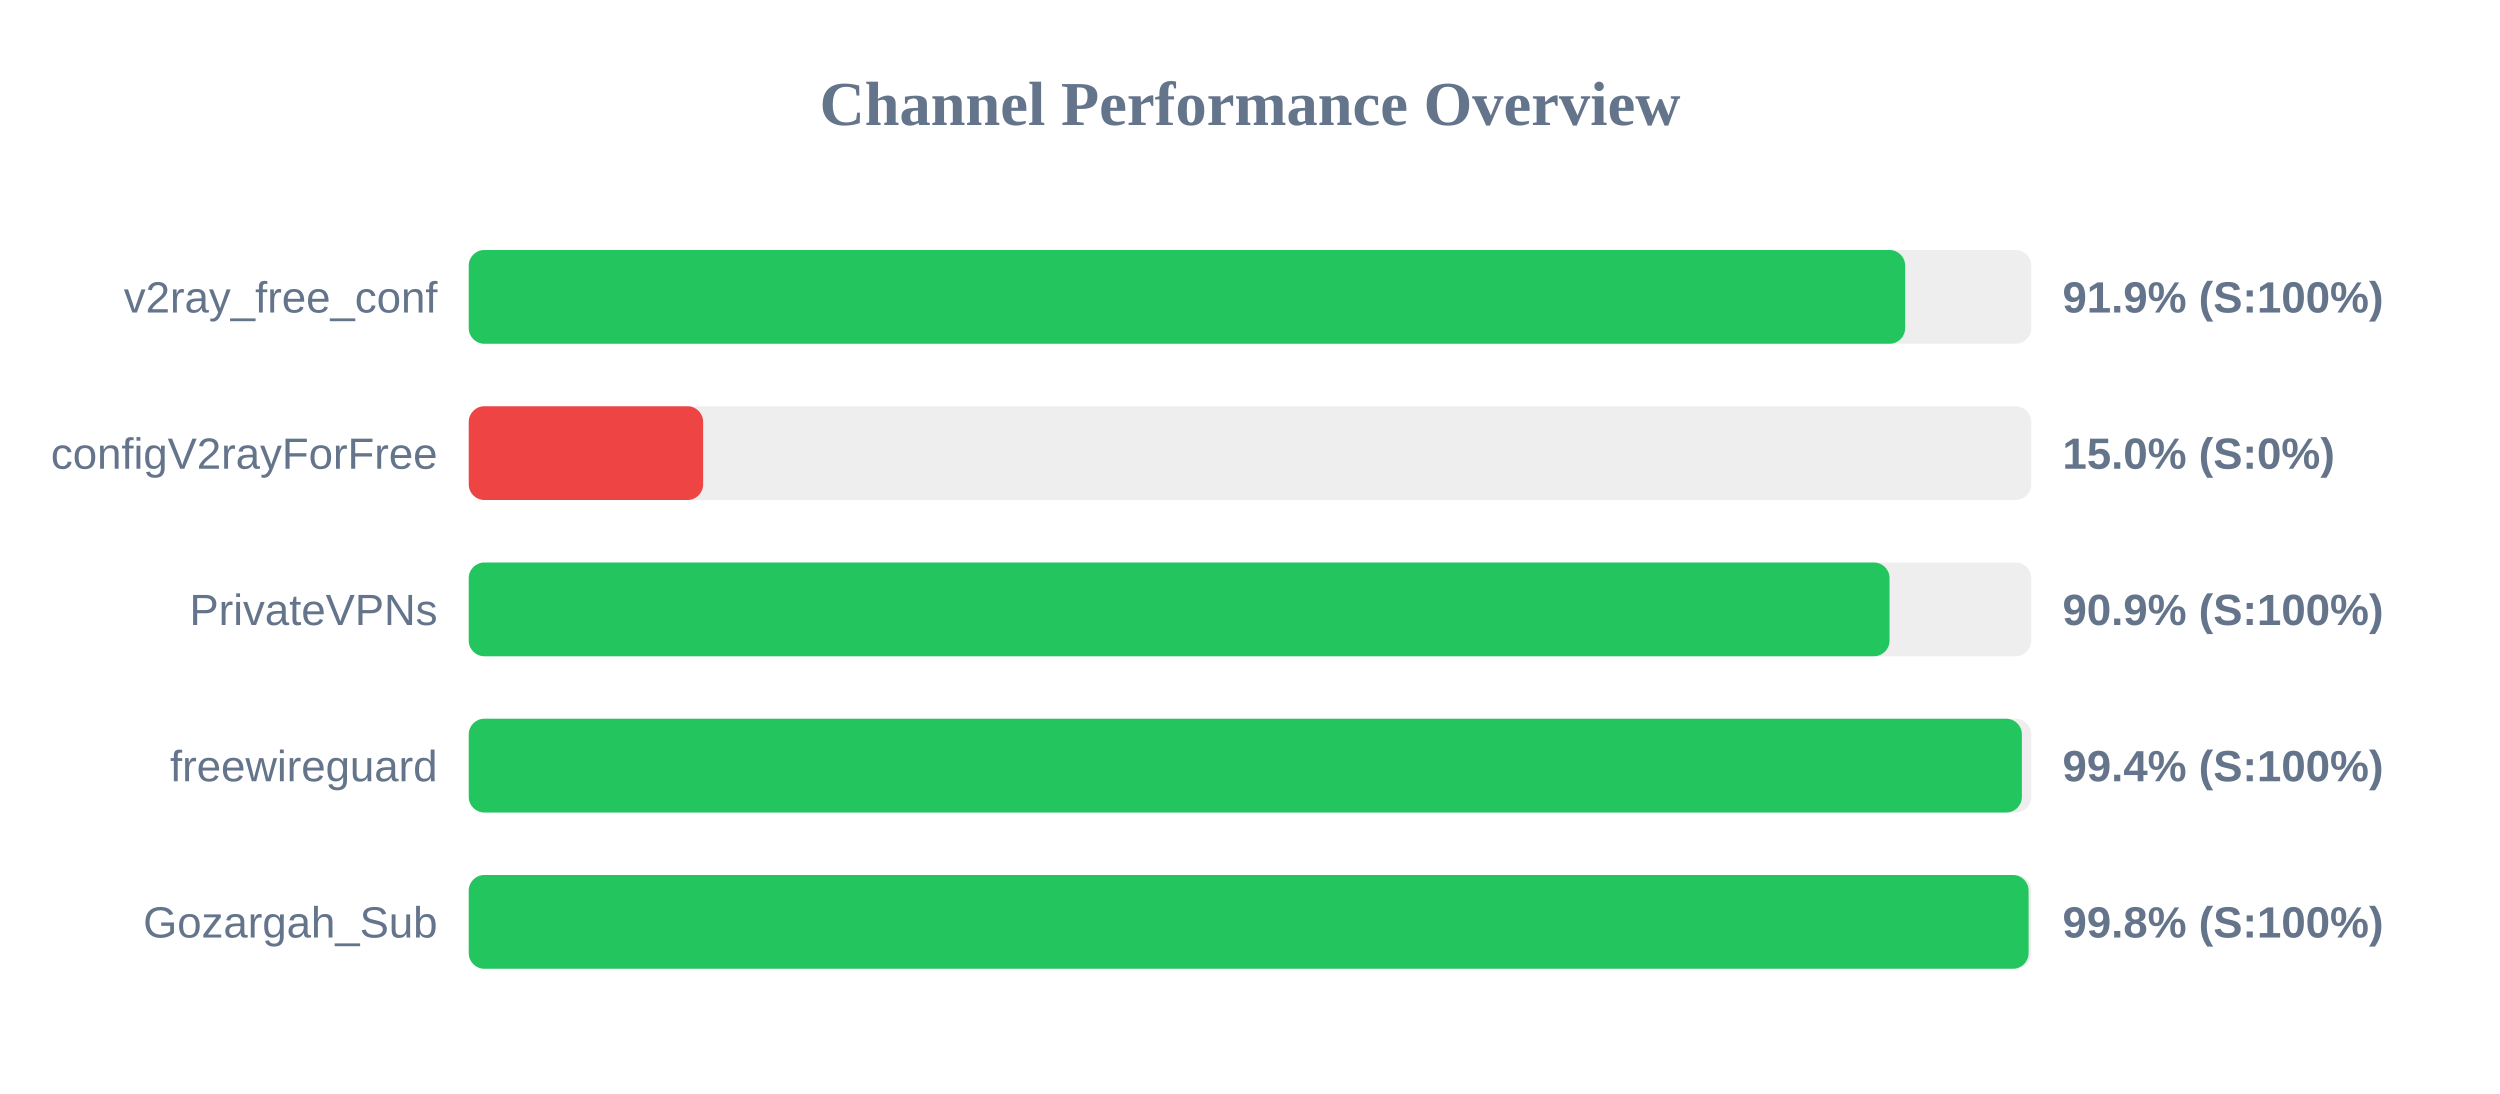
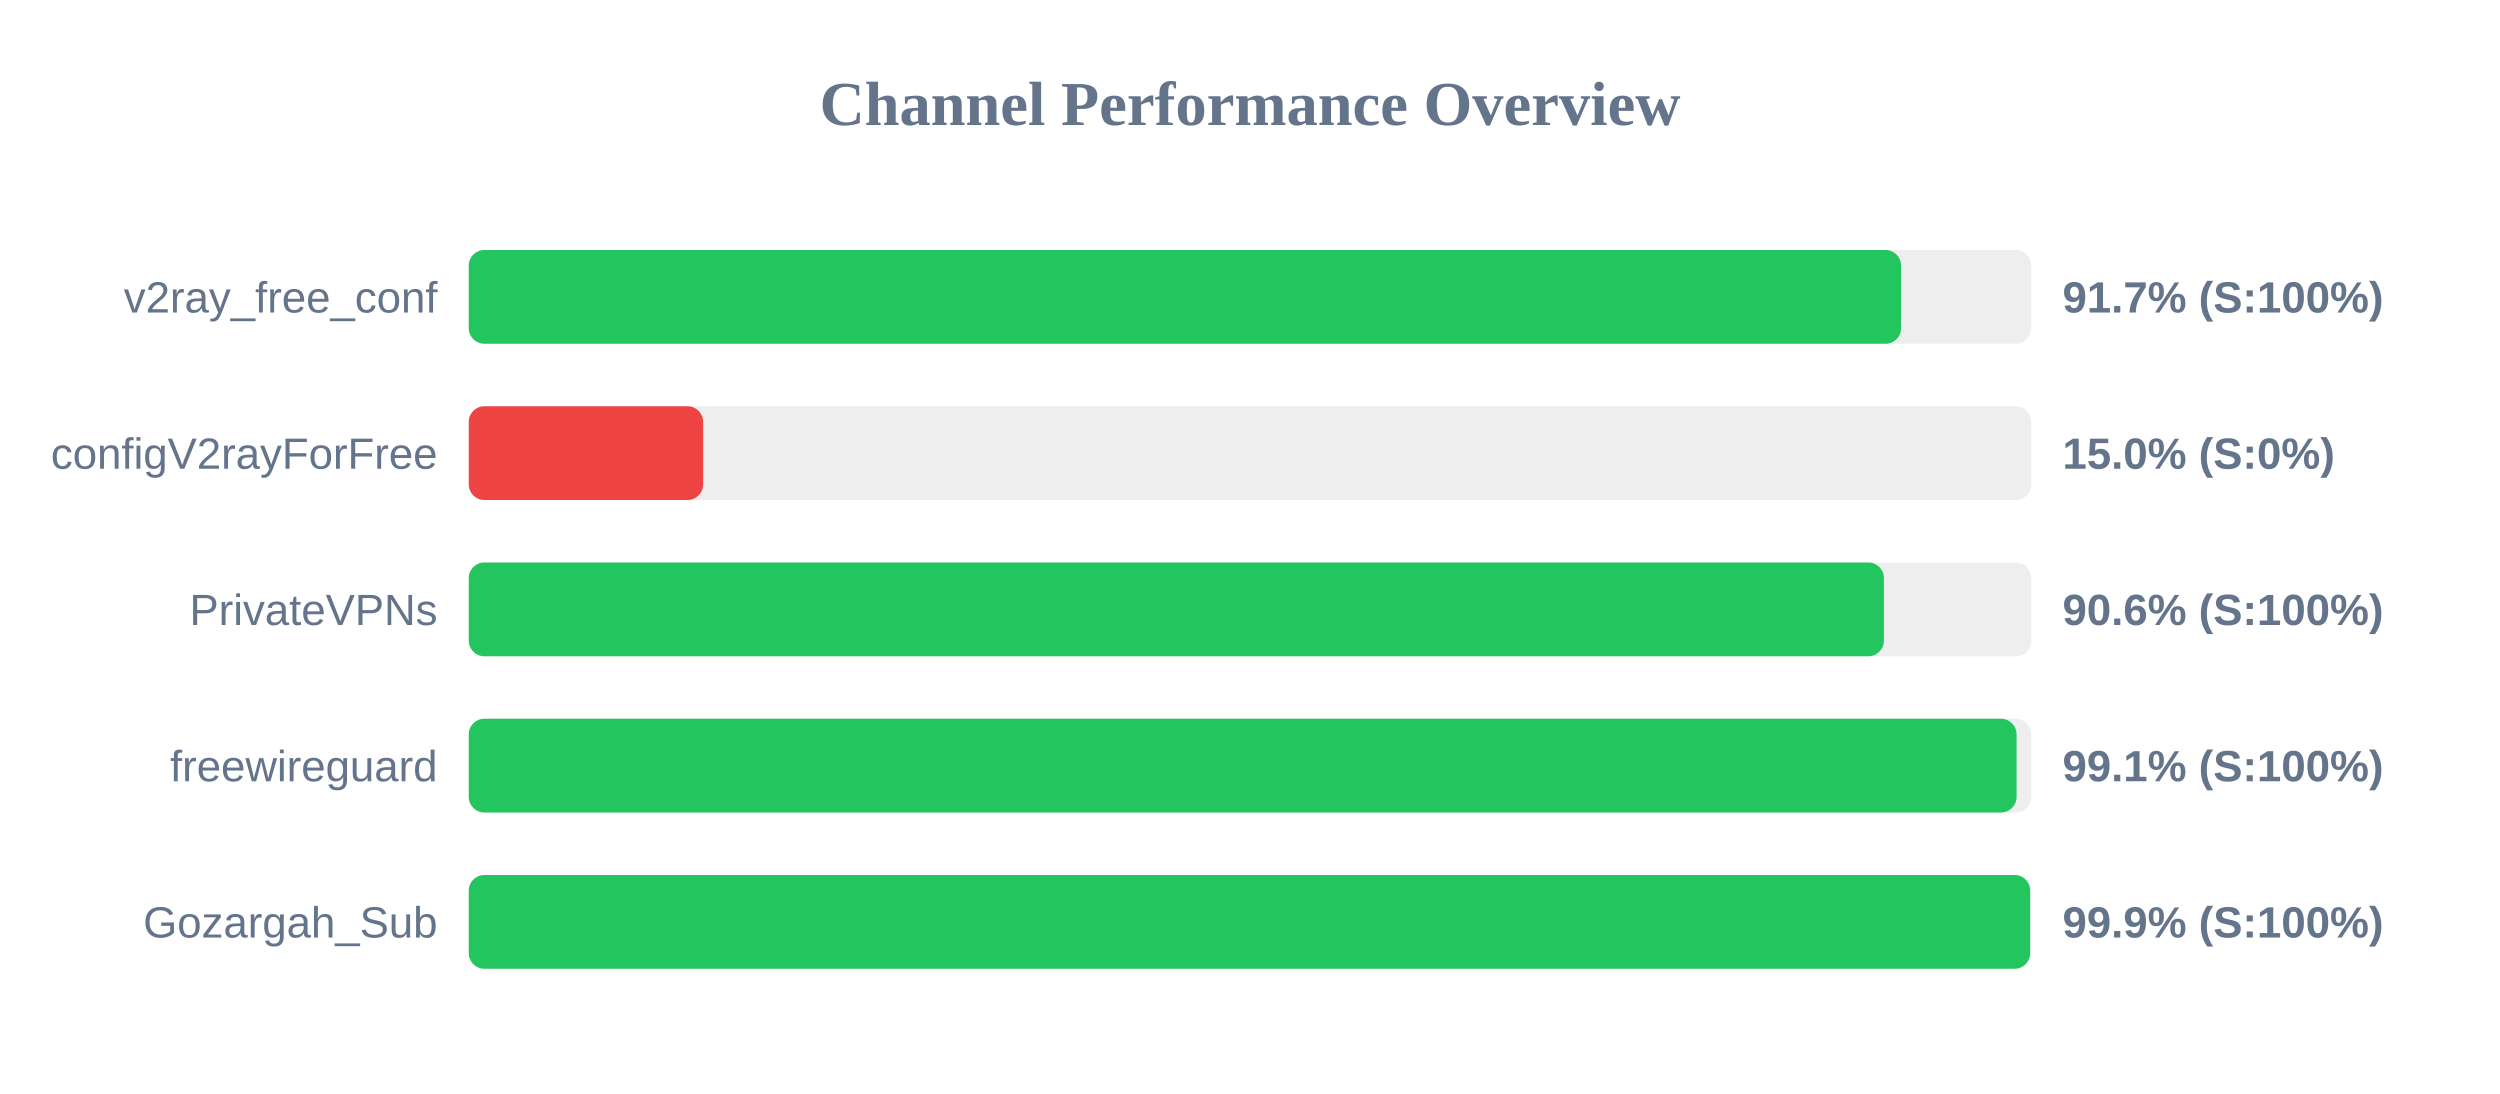
<svg xmlns="http://www.w3.org/2000/svg" width="800" height="350" version="1.1">
  <style>
        .row { font: 14px Arial; fill: #64748b; }
        .score { font: bold 14px Arial; fill: #64748b; }
    </style>
  <text x="400" y="40" text-anchor="middle" font-size="20px" font-weight="bold" fill="#64748b">Channel Performance Overview</text>
  <rect x="150" y="80" width="500" height="30" fill="#eee" rx="5" />
-   <rect x="150" y="80" width="459.65" height="30" fill="#22c55e" rx="5" />
+   <rect x="150" y="80" width="458.35" height="30" fill="#22c55e" rx="5" />
  <text x="140" y="100" text-anchor="end" class="row">v2ray_free_conf</text>
-   <text x="660" y="100" text-anchor="start" class="score">91.9% (S:100%)</text>
+   <text x="660" y="100" text-anchor="start" class="score">91.7% (S:100%)</text>
  <rect x="150" y="130" width="500" height="30" fill="#eee" rx="5" />
  <rect x="150" y="130" width="75.0" height="30" fill="#ef4444" rx="5" />
  <text x="140" y="150" text-anchor="end" class="row">configV2rayForFree</text>
  <text x="660" y="150" text-anchor="start" class="score">15.0% (S:0%)</text>
  <rect x="150" y="180" width="500" height="30" fill="#eee" rx="5" />
-   <rect x="150" y="180" width="454.65" height="30" fill="#22c55e" rx="5" />
+   <rect x="150" y="180" width="452.85" height="30" fill="#22c55e" rx="5" />
  <text x="140" y="200" text-anchor="end" class="row">PrivateVPNs</text>
-   <text x="660" y="200" text-anchor="start" class="score">90.9% (S:100%)</text>
+   <text x="660" y="200" text-anchor="start" class="score">90.6% (S:100%)</text>
  <rect x="150" y="230" width="500" height="30" fill="#eee" rx="5" />
-   <rect x="150" y="230" width="497.0" height="30" fill="#22c55e" rx="5" />
+   <rect x="150" y="230" width="495.3" height="30" fill="#22c55e" rx="5" />
  <text x="140" y="250" text-anchor="end" class="row">freewireguard</text>
-   <text x="660" y="250" text-anchor="start" class="score">99.4% (S:100%)</text>
+   <text x="660" y="250" text-anchor="start" class="score">99.1% (S:100%)</text>
  <rect x="150" y="280" width="500" height="30" fill="#eee" rx="5" />
-   <rect x="150" y="280" width="499.15" height="30" fill="#22c55e" rx="5" />
+   <rect x="150" y="280" width="499.65" height="30" fill="#22c55e" rx="5" />
  <text x="140" y="300" text-anchor="end" class="row">Gozargah_Sub</text>
-   <text x="660" y="300" text-anchor="start" class="score">99.8% (S:100%)</text>
+   <text x="660" y="300" text-anchor="start" class="score">99.9% (S:100%)</text>
</svg>
